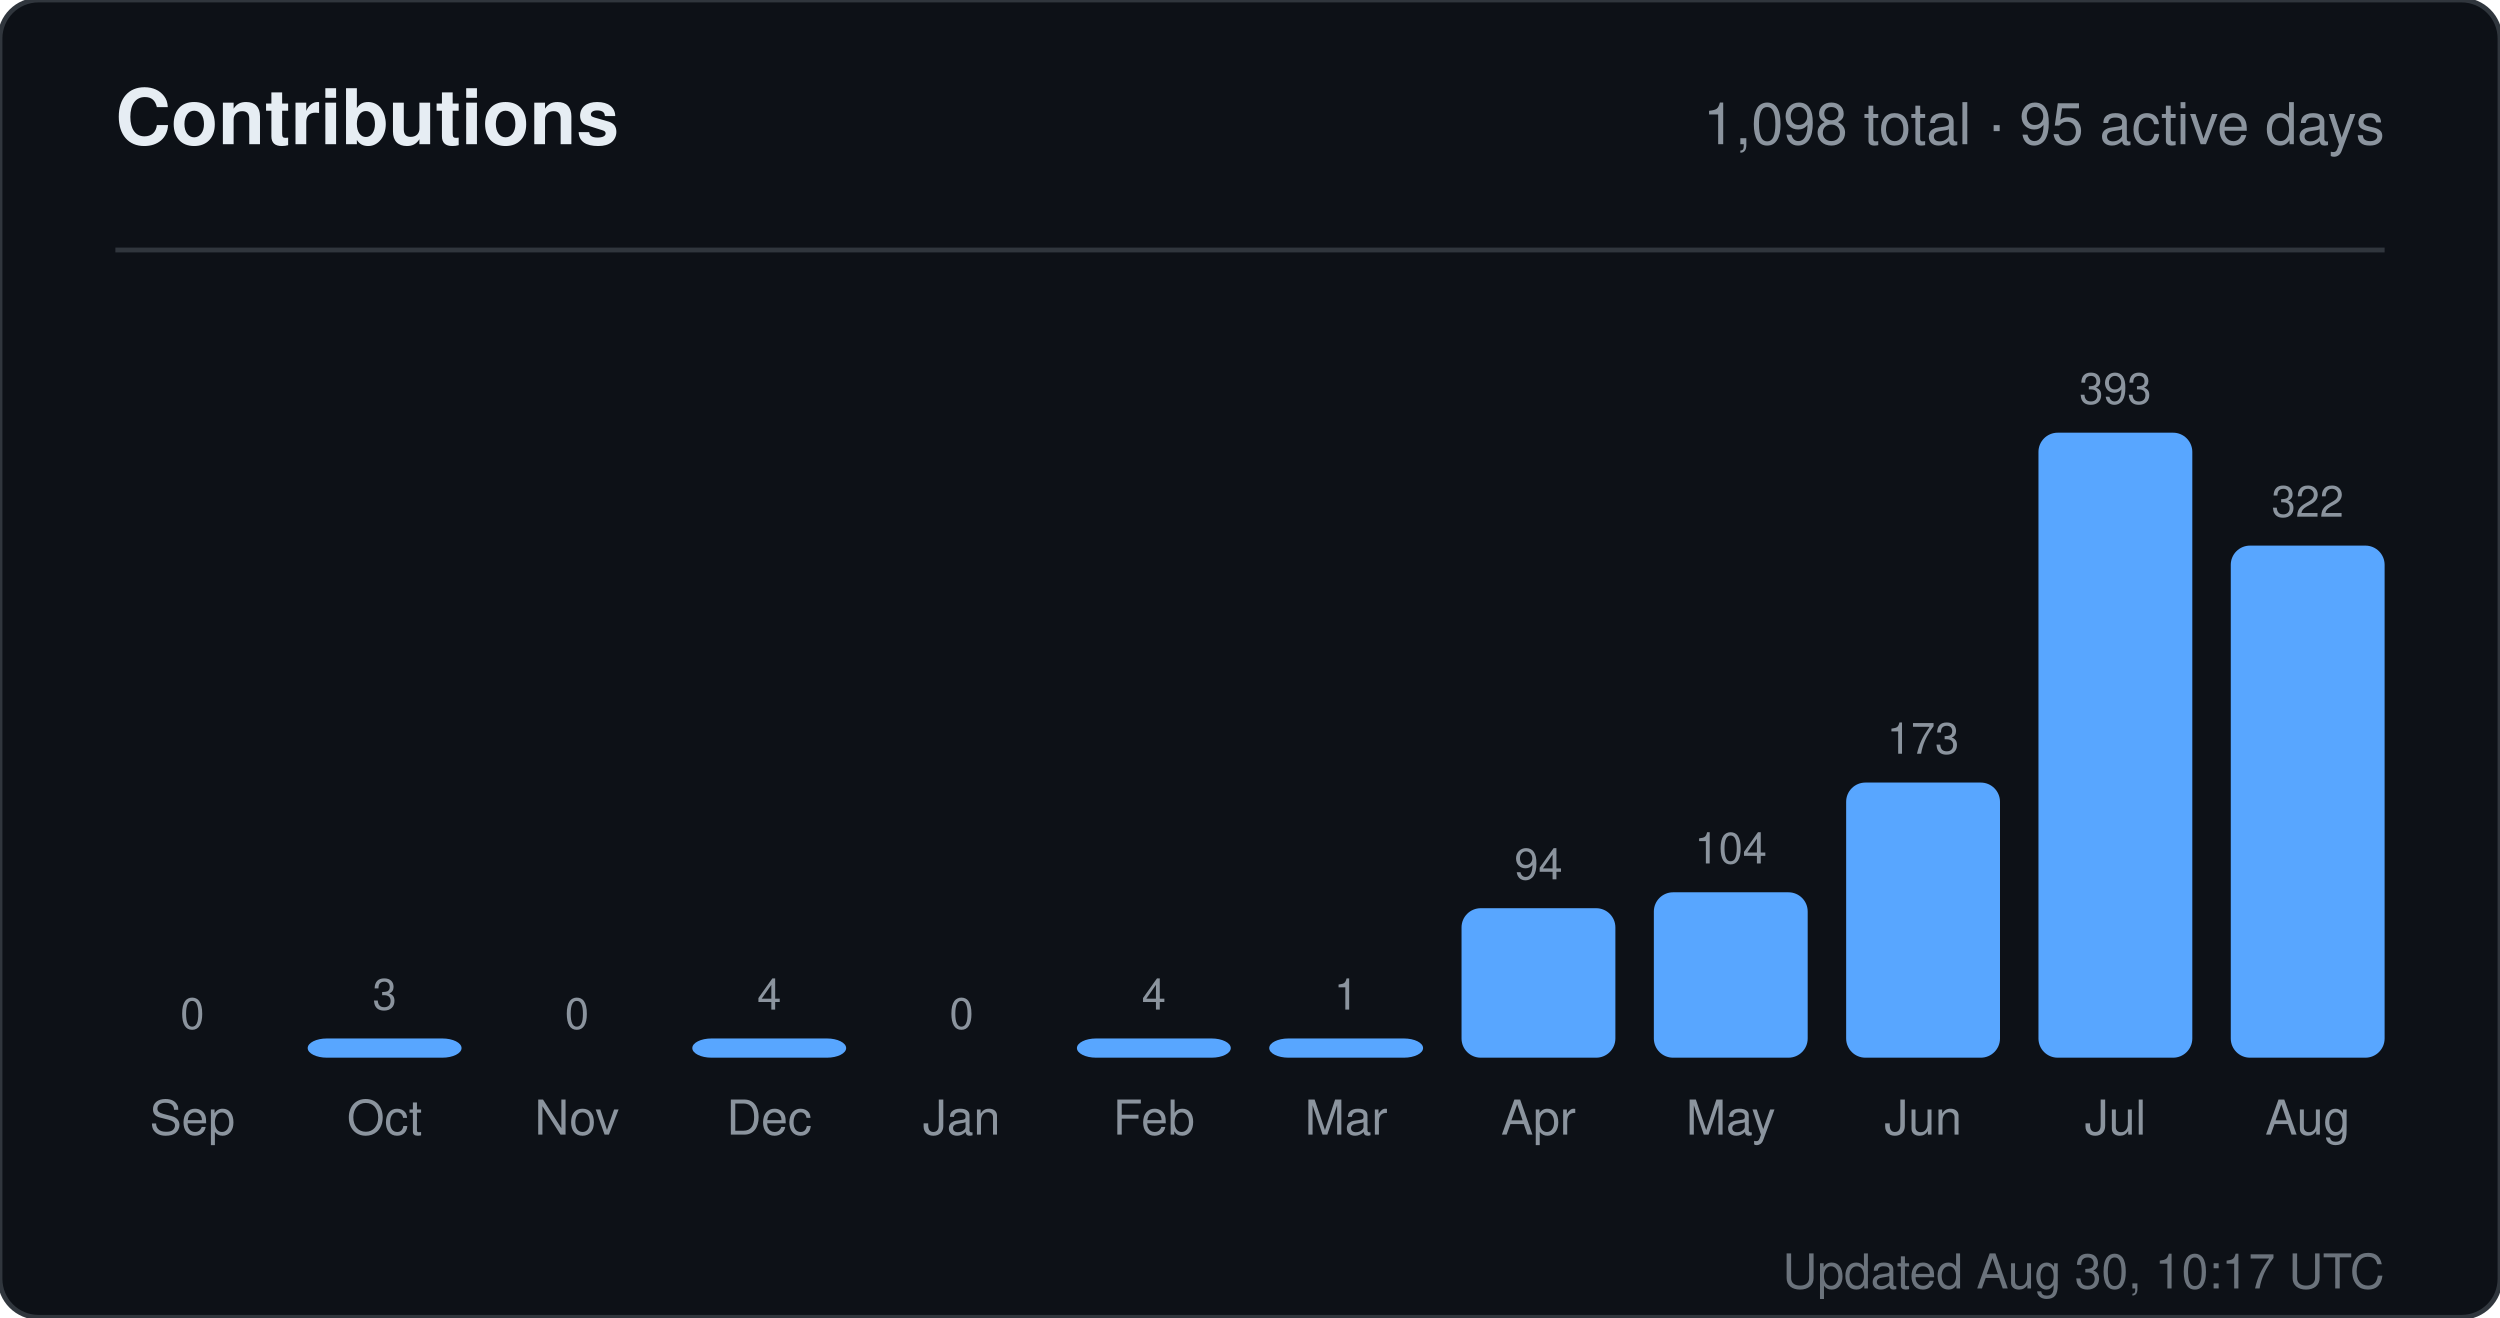
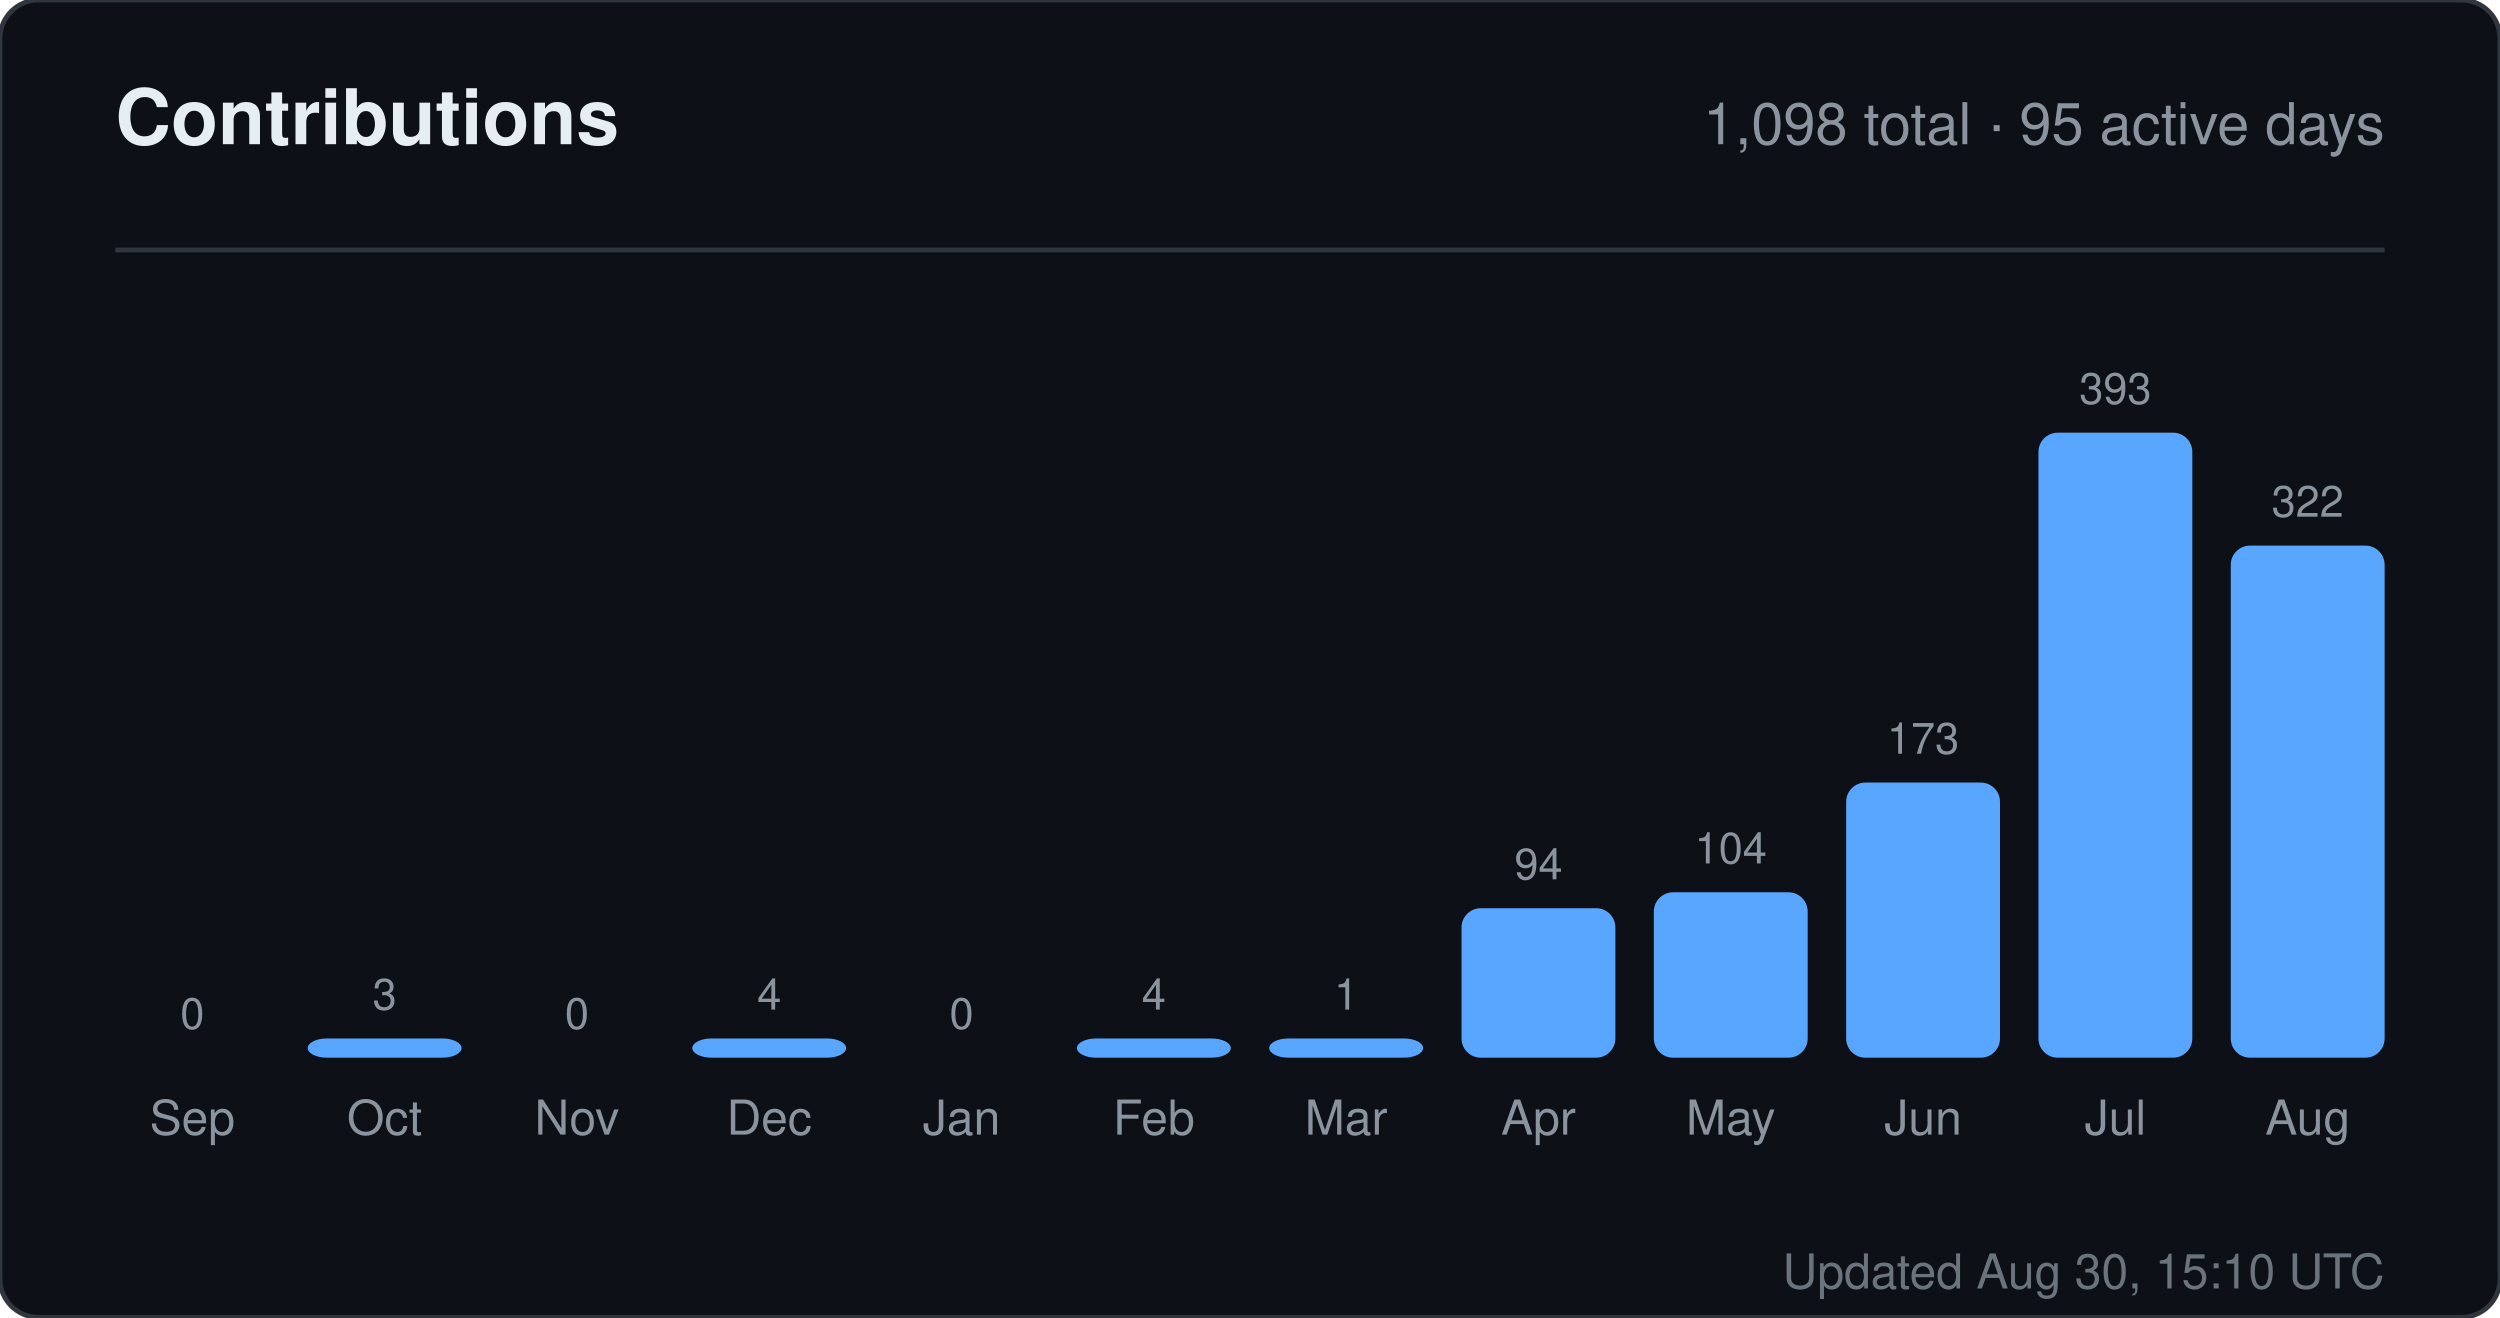
<svg xmlns="http://www.w3.org/2000/svg" width="520" height="274" viewBox="0 0 520 274" role="img" aria-label="Contributions for sandiirawan12">
  <rect width="520" height="274" rx="8" fill="#0d1117" stroke="#30363d" />
  <g font-family="-apple-system, BlinkMacSystemFont, Segoe UI, Helvetica, Arial, sans-serif">
    <text x="24" y="30" fill="#e6edf3" font-size="16" font-weight="700">Contributions</text>
    <text x="496" y="30" fill="#8b949e" font-size="12" text-anchor="end">1,098 total · 95 active days</text>
    <line x1="24" y1="52" x2="496" y2="52" stroke="#30363d" />
    <text x="40" y="214" fill="#8b949e" font-size="9" text-anchor="middle">0</text>
    <rect x="24" y="220" width="32" height="0" rx="4" fill="#58a6ff" />
    <text x="40" y="236" fill="#8b949e" font-size="10" text-anchor="middle">Sep</text>
    <text x="80" y="210" fill="#8b949e" font-size="9" text-anchor="middle">3</text>
    <rect x="64" y="216" width="32" height="4" rx="4" fill="#58a6ff" />
    <text x="80" y="236" fill="#8b949e" font-size="10" text-anchor="middle">Oct</text>
    <text x="120" y="214" fill="#8b949e" font-size="9" text-anchor="middle">0</text>
    <rect x="104" y="220" width="32" height="0" rx="4" fill="#58a6ff" />
    <text x="120" y="236" fill="#8b949e" font-size="10" text-anchor="middle">Nov</text>
    <text x="160" y="210" fill="#8b949e" font-size="9" text-anchor="middle">4</text>
    <rect x="144" y="216" width="32" height="4" rx="4" fill="#58a6ff" />
    <text x="160" y="236" fill="#8b949e" font-size="10" text-anchor="middle">Dec</text>
    <text x="200" y="214" fill="#8b949e" font-size="9" text-anchor="middle">0</text>
    <rect x="184" y="220" width="32" height="0" rx="4" fill="#58a6ff" />
    <text x="200" y="236" fill="#8b949e" font-size="10" text-anchor="middle">Jan</text>
    <text x="240" y="210" fill="#8b949e" font-size="9" text-anchor="middle">4</text>
    <rect x="224" y="216" width="32" height="4" rx="4" fill="#58a6ff" />
    <text x="240" y="236" fill="#8b949e" font-size="10" text-anchor="middle">Feb</text>
    <text x="280" y="210" fill="#8b949e" font-size="9" text-anchor="middle">1</text>
    <rect x="264" y="216" width="32" height="4" rx="4" fill="#58a6ff" />
    <text x="280" y="236" fill="#8b949e" font-size="10" text-anchor="middle">Mar</text>
    <text x="320" y="182.906" fill="#8b949e" font-size="9" text-anchor="middle">94</text>
    <rect x="304" y="188.906" width="32" height="31.094" rx="4" fill="#58a6ff" />
    <text x="320" y="236" fill="#8b949e" font-size="10" text-anchor="middle">Apr</text>
    <text x="360" y="179.598" fill="#8b949e" font-size="9" text-anchor="middle">104</text>
    <rect x="344" y="185.598" width="32" height="34.402" rx="4" fill="#58a6ff" />
    <text x="360" y="236" fill="#8b949e" font-size="10" text-anchor="middle">May</text>
    <text x="400" y="156.774" fill="#8b949e" font-size="9" text-anchor="middle">173</text>
    <rect x="384" y="162.774" width="32" height="57.226" rx="4" fill="#58a6ff" />
    <text x="400" y="236" fill="#8b949e" font-size="10" text-anchor="middle">Jun</text>
    <text x="440" y="84" fill="#8b949e" font-size="9" text-anchor="middle">393</text>
    <rect x="424" y="90" width="32" height="130" rx="4" fill="#58a6ff" />
    <text x="440" y="236" fill="#8b949e" font-size="10" text-anchor="middle">Jul</text>
    <text x="480" y="107.486" fill="#8b949e" font-size="9" text-anchor="middle">322</text>
    <rect x="464" y="113.486" width="32" height="106.514" rx="4" fill="#58a6ff" />
    <text x="480" y="236" fill="#8b949e" font-size="10" text-anchor="middle">Aug</text>
-     <text x="496" y="268" fill="#8b949e" font-size="10" text-anchor="end" opacity="0.75">Updated Aug 30, 10:17 UTC</text>
+     <text x="496" y="268" fill="#8b949e" font-size="10" text-anchor="end" opacity="0.75">Updated Aug 30, 15:10 UTC</text>
  </g>
</svg>
